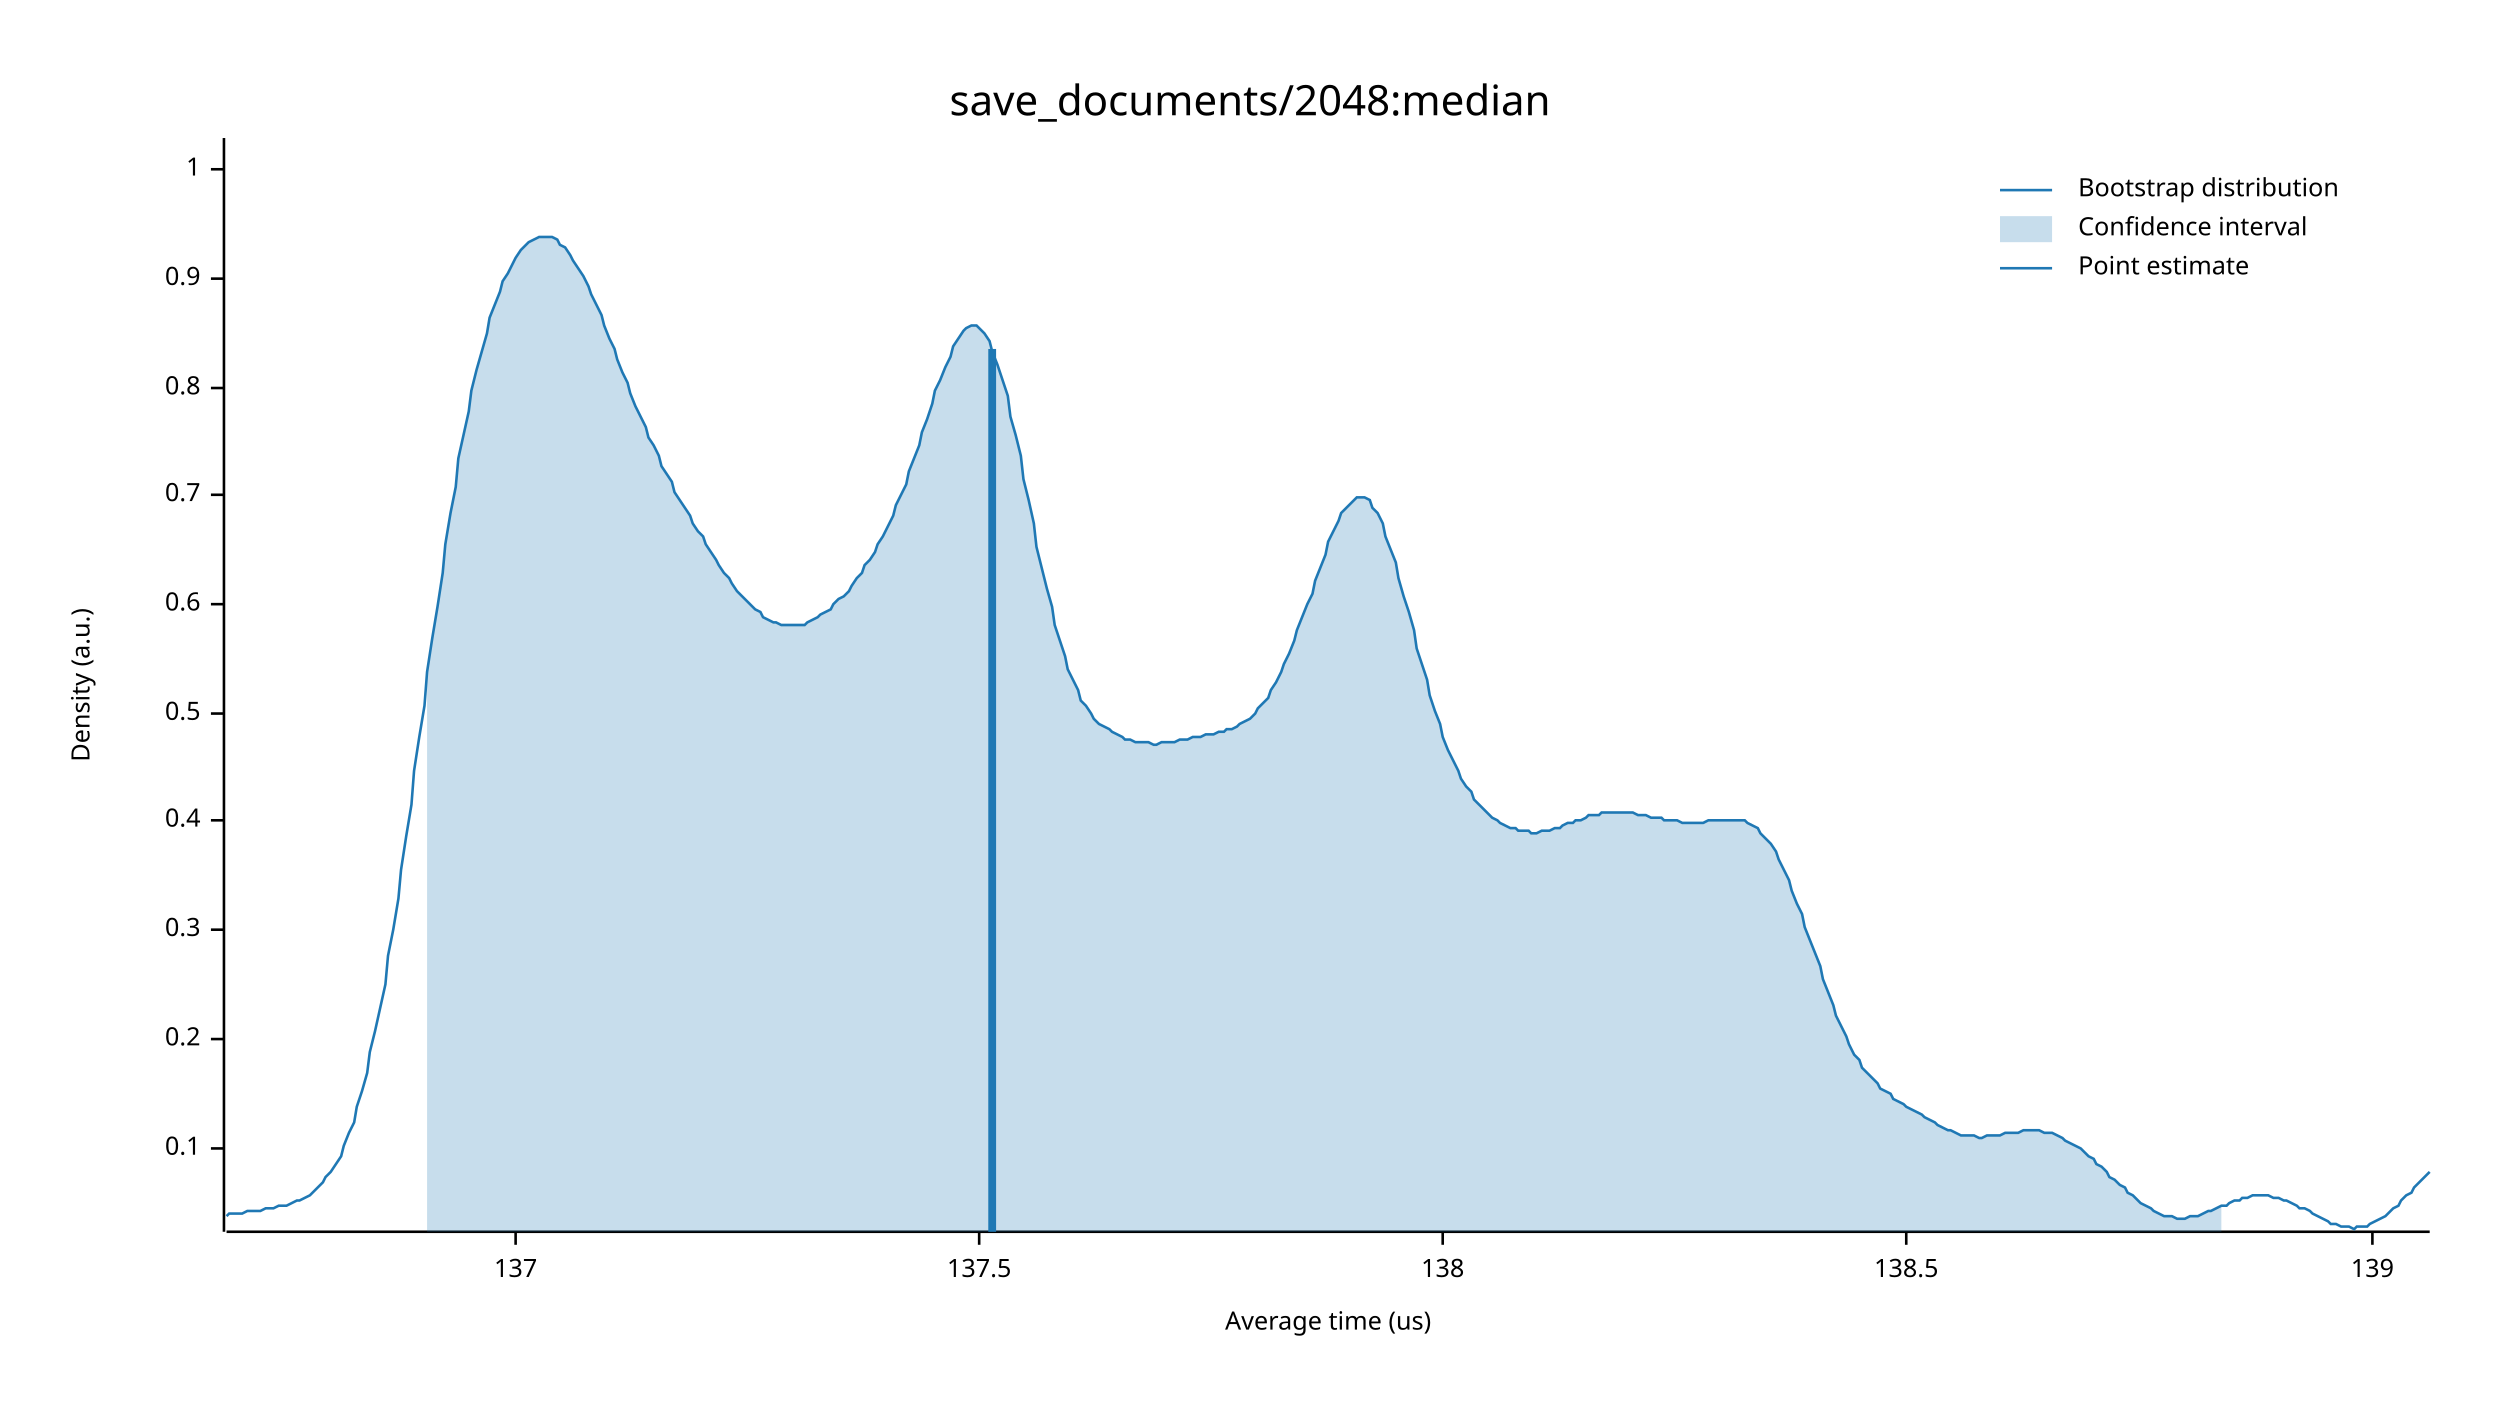
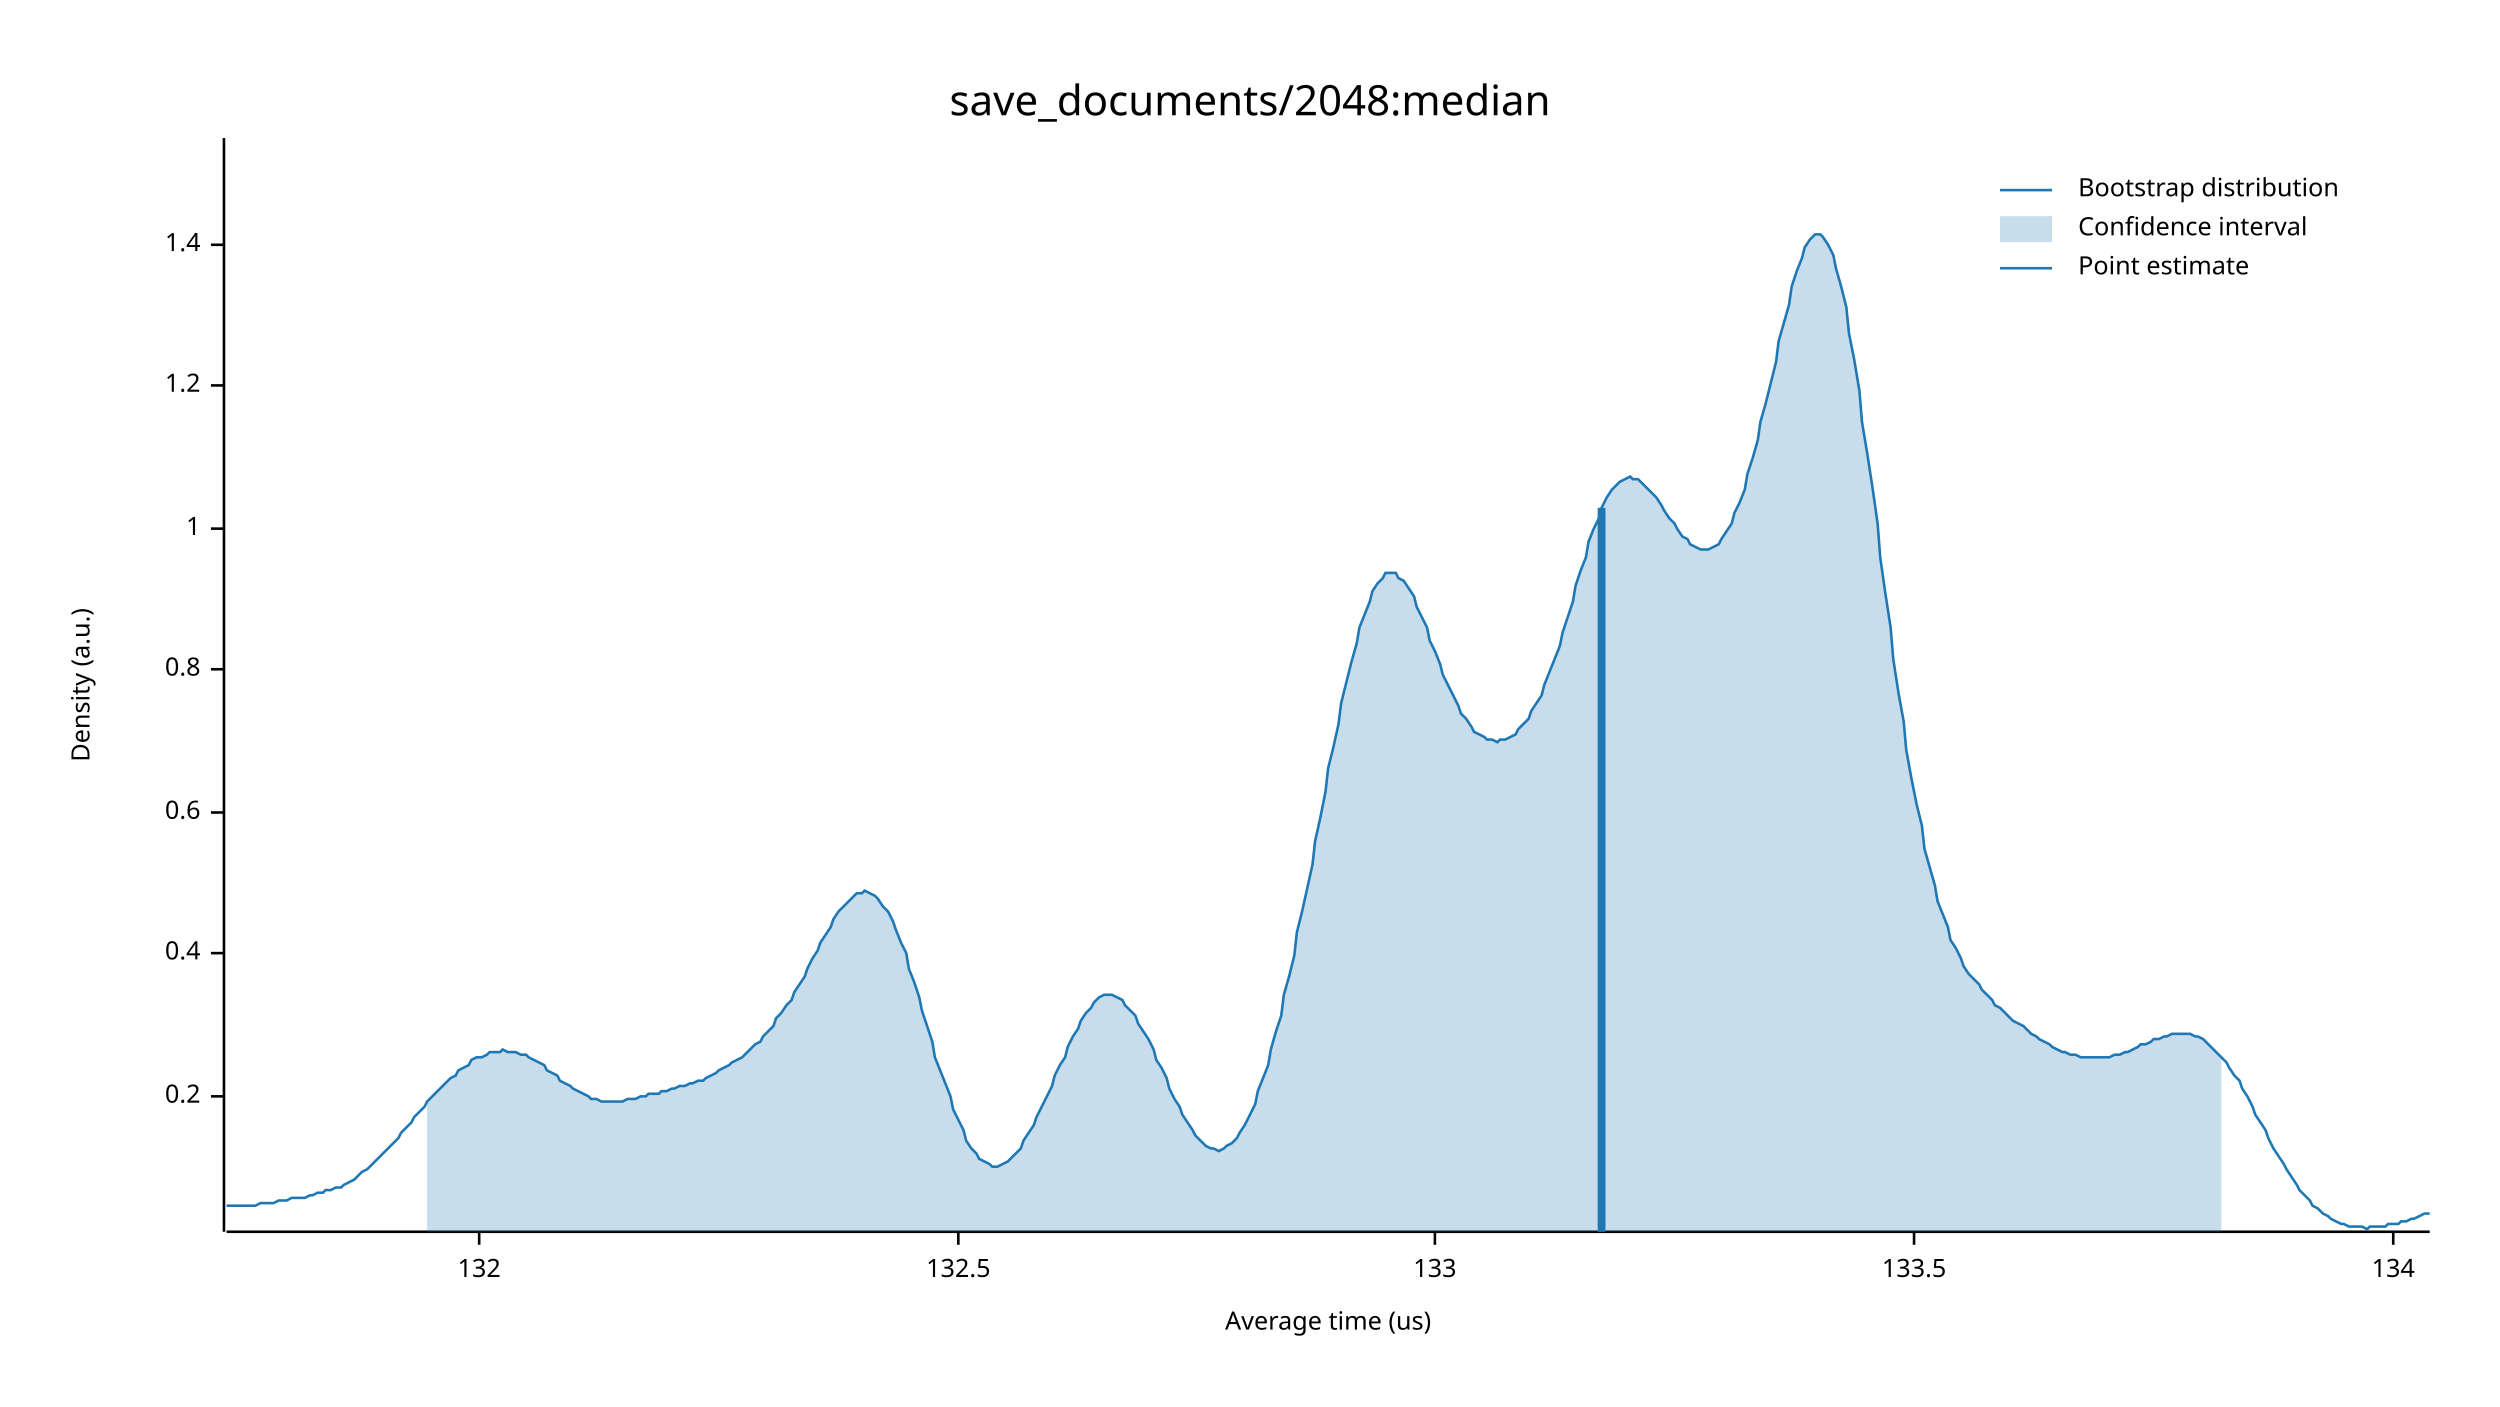
<svg xmlns="http://www.w3.org/2000/svg" width="960" height="540" viewBox="0 0 960 540">
  <text x="480" y="32" dy="0.76em" text-anchor="middle" font-family="sans-serif" font-size="16.129" opacity="1" fill="#000000">
save_documents/2048:median
</text>
  <text x="27" y="263" dy="0.76em" text-anchor="middle" font-family="sans-serif" font-size="9.677" opacity="1" fill="#000000" transform="rotate(270, 27, 263)">
Density (a.u.)
</text>
  <text x="510" y="513" dy="-0.5ex" text-anchor="middle" font-family="sans-serif" font-size="9.677" opacity="1" fill="#000000">
Average time (us)
</text>
  <polyline fill="none" opacity="1" stroke="#000000" stroke-width="1" points="86,53 86,473 " />
-   <text x="77" y="441" dy="0.5ex" text-anchor="end" font-family="sans-serif" font-size="9.677" opacity="1" fill="#000000">
- 0.1
- </text>
-   <polyline fill="none" opacity="1" stroke="#000000" stroke-width="1" points="81,441 86,441 " />
-   <text x="77" y="399" dy="0.5ex" text-anchor="end" font-family="sans-serif" font-size="9.677" opacity="1" fill="#000000">
+   <text x="77" y="421" dy="0.5ex" text-anchor="end" font-family="sans-serif" font-size="9.677" opacity="1" fill="#000000">
0.2
</text>
-   <polyline fill="none" opacity="1" stroke="#000000" stroke-width="1" points="81,399 86,399 " />
-   <text x="77" y="357" dy="0.5ex" text-anchor="end" font-family="sans-serif" font-size="9.677" opacity="1" fill="#000000">
- 0.3
- </text>
-   <polyline fill="none" opacity="1" stroke="#000000" stroke-width="1" points="81,357 86,357 " />
-   <text x="77" y="315" dy="0.5ex" text-anchor="end" font-family="sans-serif" font-size="9.677" opacity="1" fill="#000000">
+   <polyline fill="none" opacity="1" stroke="#000000" stroke-width="1" points="81,421 86,421 " />
+   <text x="77" y="366" dy="0.5ex" text-anchor="end" font-family="sans-serif" font-size="9.677" opacity="1" fill="#000000">
0.4
</text>
-   <polyline fill="none" opacity="1" stroke="#000000" stroke-width="1" points="81,315 86,315 " />
-   <text x="77" y="274" dy="0.5ex" text-anchor="end" font-family="sans-serif" font-size="9.677" opacity="1" fill="#000000">
- 0.5
- </text>
-   <polyline fill="none" opacity="1" stroke="#000000" stroke-width="1" points="81,274 86,274 " />
-   <text x="77" y="232" dy="0.5ex" text-anchor="end" font-family="sans-serif" font-size="9.677" opacity="1" fill="#000000">
+   <polyline fill="none" opacity="1" stroke="#000000" stroke-width="1" points="81,366 86,366 " />
+   <text x="77" y="312" dy="0.5ex" text-anchor="end" font-family="sans-serif" font-size="9.677" opacity="1" fill="#000000">
0.6
</text>
-   <polyline fill="none" opacity="1" stroke="#000000" stroke-width="1" points="81,232 86,232 " />
-   <text x="77" y="190" dy="0.5ex" text-anchor="end" font-family="sans-serif" font-size="9.677" opacity="1" fill="#000000">
- 0.7
- </text>
-   <polyline fill="none" opacity="1" stroke="#000000" stroke-width="1" points="81,190 86,190 " />
-   <text x="77" y="149" dy="0.5ex" text-anchor="end" font-family="sans-serif" font-size="9.677" opacity="1" fill="#000000">
+   <polyline fill="none" opacity="1" stroke="#000000" stroke-width="1" points="81,312 86,312 " />
+   <text x="77" y="257" dy="0.5ex" text-anchor="end" font-family="sans-serif" font-size="9.677" opacity="1" fill="#000000">
0.8
</text>
-   <polyline fill="none" opacity="1" stroke="#000000" stroke-width="1" points="81,149 86,149 " />
-   <text x="77" y="107" dy="0.5ex" text-anchor="end" font-family="sans-serif" font-size="9.677" opacity="1" fill="#000000">
- 0.9
- </text>
-   <polyline fill="none" opacity="1" stroke="#000000" stroke-width="1" points="81,107 86,107 " />
-   <text x="77" y="65" dy="0.5ex" text-anchor="end" font-family="sans-serif" font-size="9.677" opacity="1" fill="#000000">
+   <polyline fill="none" opacity="1" stroke="#000000" stroke-width="1" points="81,257 86,257 " />
+   <text x="77" y="203" dy="0.5ex" text-anchor="end" font-family="sans-serif" font-size="9.677" opacity="1" fill="#000000">
1
</text>
-   <polyline fill="none" opacity="1" stroke="#000000" stroke-width="1" points="81,65 86,65 " />
+   <polyline fill="none" opacity="1" stroke="#000000" stroke-width="1" points="81,203 86,203 " />
+   <text x="77" y="148" dy="0.5ex" text-anchor="end" font-family="sans-serif" font-size="9.677" opacity="1" fill="#000000">
+ 1.2
+ </text>
+   <polyline fill="none" opacity="1" stroke="#000000" stroke-width="1" points="81,148 86,148 " />
+   <text x="77" y="94" dy="0.5ex" text-anchor="end" font-family="sans-serif" font-size="9.677" opacity="1" fill="#000000">
+ 1.4
+ </text>
+   <polyline fill="none" opacity="1" stroke="#000000" stroke-width="1" points="81,94 86,94 " />
  <polyline fill="none" opacity="1" stroke="#000000" stroke-width="1" points="87,473 933,473 " />
-   <text x="198" y="483" dy="0.76em" text-anchor="middle" font-family="sans-serif" font-size="9.677" opacity="1" fill="#000000">
- 137
+   <text x="184" y="483" dy="0.76em" text-anchor="middle" font-family="sans-serif" font-size="9.677" opacity="1" fill="#000000">
+ 132
</text>
-   <polyline fill="none" opacity="1" stroke="#000000" stroke-width="1" points="198,473 198,478 " />
-   <text x="376" y="483" dy="0.76em" text-anchor="middle" font-family="sans-serif" font-size="9.677" opacity="1" fill="#000000">
- 137.5
+   <polyline fill="none" opacity="1" stroke="#000000" stroke-width="1" points="184,473 184,478 " />
+   <text x="368" y="483" dy="0.76em" text-anchor="middle" font-family="sans-serif" font-size="9.677" opacity="1" fill="#000000">
+ 132.5
</text>
-   <polyline fill="none" opacity="1" stroke="#000000" stroke-width="1" points="376,473 376,478 " />
-   <text x="554" y="483" dy="0.76em" text-anchor="middle" font-family="sans-serif" font-size="9.677" opacity="1" fill="#000000">
- 138
+   <polyline fill="none" opacity="1" stroke="#000000" stroke-width="1" points="368,473 368,478 " />
+   <text x="551" y="483" dy="0.76em" text-anchor="middle" font-family="sans-serif" font-size="9.677" opacity="1" fill="#000000">
+ 133
</text>
-   <polyline fill="none" opacity="1" stroke="#000000" stroke-width="1" points="554,473 554,478 " />
-   <text x="732" y="483" dy="0.76em" text-anchor="middle" font-family="sans-serif" font-size="9.677" opacity="1" fill="#000000">
- 138.5
+   <polyline fill="none" opacity="1" stroke="#000000" stroke-width="1" points="551,473 551,478 " />
+   <text x="735" y="483" dy="0.76em" text-anchor="middle" font-family="sans-serif" font-size="9.677" opacity="1" fill="#000000">
+ 133.5
</text>
-   <polyline fill="none" opacity="1" stroke="#000000" stroke-width="1" points="732,473 732,478 " />
-   <text x="911" y="483" dy="0.76em" text-anchor="middle" font-family="sans-serif" font-size="9.677" opacity="1" fill="#000000">
- 139
+   <polyline fill="none" opacity="1" stroke="#000000" stroke-width="1" points="735,473 735,478 " />
+   <text x="919" y="483" dy="0.76em" text-anchor="middle" font-family="sans-serif" font-size="9.677" opacity="1" fill="#000000">
+ 134
</text>
-   <polyline fill="none" opacity="1" stroke="#000000" stroke-width="1" points="911,473 911,478 " />
-   <polyline fill="none" opacity="1" stroke="#1F78B4" stroke-width="1" points="87,467 88,466 90,466 92,466 93,466 95,465 97,465 98,465 100,465 102,464 103,464 105,464 107,463 109,463 110,463 112,462 114,461 115,461 117,460 119,459 120,458 122,456 124,454 125,452 127,450 129,447 131,444 132,440 134,435 136,431 137,425 139,419 141,412 142,404 144,396 146,387 148,378 149,367 151,357 153,345 154,334 156,321 158,309 159,296 161,283 163,271 164,258 166,245 168,233 170,220 171,209 173,197 175,187 176,176 178,167 180,158 181,150 183,142 185,135 187,128 188,122 190,117 192,112 193,108 195,105 197,101 198,99 200,96 202,94 203,93 205,92 207,91 209,91 210,91 212,91 214,92 215,94 217,95 219,98 220,100 222,103 224,106 226,110 227,113 229,117 231,121 232,125 234,130 236,134 237,138 239,143 241,147 242,151 244,156 246,160 248,164 249,168 251,171 253,175 254,179 256,182 258,185 259,189 261,192 263,195 265,198 266,201 268,204 270,206 271,209 273,212 275,215 276,217 278,220 280,222 281,224 283,227 285,229 287,231 288,232 290,234 292,235 293,237 295,238 297,239 298,239 300,240 302,240 304,240 305,240 307,240 309,240 310,239 312,238 314,237 315,236 317,235 319,234 320,232 322,230 324,229 326,227 327,225 329,222 331,220 332,217 334,215 336,212 337,209 339,206 341,202 343,198 344,194 346,190 348,186 349,181 351,176 353,171 354,166 356,161 358,155 359,150 361,146 363,141 365,137 366,133 368,130 370,127 371,126 373,125 375,125 376,126 378,128 380,131 381,135 383,140 385,146 387,152 388,160 390,167 392,175 393,184 395,192 397,201 398,210 400,218 402,226 404,233 405,240 407,246 409,252 410,257 412,261 414,265 415,269 417,271 419,274 420,276 422,278 424,279 426,280 427,281 429,282 431,283 432,284 434,284 436,285 437,285 439,285 441,285 443,286 444,286 446,285 448,285 449,285 451,285 453,284 454,284 456,284 458,283 459,283 461,283 463,282 465,282 466,282 468,281 470,281 471,280 473,280 475,279 476,278 478,277 480,276 482,274 483,272 485,270 487,268 488,265 490,262 492,258 493,255 495,251 497,246 498,242 500,237 502,232 504,228 505,223 507,218 509,213 510,208 512,204 514,200 515,197 517,195 519,193 521,191 522,191 524,191 526,192 527,195 529,197 531,201 532,206 534,211 536,216 537,222 539,229 541,235 543,242 544,249 546,255 548,261 549,267 551,273 553,278 554,283 556,288 558,292 560,296 561,299 563,302 565,304 566,307 568,309 570,311 571,312 573,314 575,315 576,316 578,317 580,318 582,318 583,319 585,319 587,319 588,320 590,320 592,319 593,319 595,319 597,318 599,318 600,317 602,316 604,316 605,315 607,315 609,314 610,313 612,313 614,313 615,312 617,312 619,312 621,312 622,312 624,312 626,312 627,312 629,313 631,313 632,313 634,314 636,314 638,314 639,315 641,315 643,315 644,315 646,316 648,316 649,316 651,316 653,316 654,316 656,315 658,315 660,315 661,315 663,315 665,315 666,315 668,315 670,315 671,316 673,317 675,318 676,320 678,322 680,324 682,327 683,330 685,334 687,338 688,342 690,347 692,351 693,356 695,361 697,366 699,371 700,376 702,381 704,386 705,390 707,394 709,398 710,401 712,405 714,407 715,410 717,412 719,414 721,416 722,418 724,419 726,420 727,422 729,423 731,424 732,425 734,426 736,427 738,428 739,429 741,430 743,431 744,432 746,433 748,434 749,434 751,435 753,436 754,436 756,436 758,436 760,437 761,437 763,436 765,436 766,436 768,436 770,435 771,435 773,435 775,435 777,434 778,434 780,434 782,434 783,434 785,435 787,435 788,435 790,436 792,437 793,438 795,439 797,440 799,441 800,442 802,444 804,445 805,447 807,448 809,450 810,452 812,453 814,455 816,456 817,458 819,459 821,461 822,462 824,463 826,464 827,465 829,466 831,467 832,467 834,467 836,468 838,468 839,468 841,467 843,467 844,467 846,466 848,465 849,465 851,464 853,463 855,463 856,462 858,461 860,461 861,460 863,460 865,459 866,459 868,459 870,459 871,459 873,460 875,460 877,461 878,461 880,462 882,463 883,464 885,464 887,465 888,466 890,467 892,468 894,469 895,470 897,470 899,471 900,471 902,471 904,472 905,471 907,471 909,471 910,470 912,469 914,468 916,467 917,466 919,464 921,463 922,461 924,459 926,458 927,456 929,454 931,452 933,450 " />
-   <polygon opacity="0.25" fill="#1F78B4" points="164,258 166,245 168,233 170,220 171,209 173,197 175,187 176,176 178,167 180,158 181,150 183,142 185,135 187,128 188,122 190,117 192,112 193,108 195,105 197,101 198,99 200,96 202,94 203,93 205,92 207,91 209,91 210,91 212,91 214,92 215,94 217,95 219,98 220,100 222,103 224,106 226,110 227,113 229,117 231,121 232,125 234,130 236,134 237,138 239,143 241,147 242,151 244,156 246,160 248,164 249,168 251,171 253,175 254,179 256,182 258,185 259,189 261,192 263,195 265,198 266,201 268,204 270,206 271,209 273,212 275,215 276,217 278,220 280,222 281,224 283,227 285,229 287,231 288,232 290,234 292,235 293,237 295,238 297,239 298,239 300,240 302,240 304,240 305,240 307,240 309,240 310,239 312,238 314,237 315,236 317,235 319,234 320,232 322,230 324,229 326,227 327,225 329,222 331,220 332,217 334,215 336,212 337,209 339,206 341,202 343,198 344,194 346,190 348,186 349,181 351,176 353,171 354,166 356,161 358,155 359,150 361,146 363,141 365,137 366,133 368,130 370,127 371,126 373,125 375,125 376,126 378,128 380,131 381,135 383,140 385,146 387,152 388,160 390,167 392,175 393,184 395,192 397,201 398,210 400,218 402,226 404,233 405,240 407,246 409,252 410,257 412,261 414,265 415,269 417,271 419,274 420,276 422,278 424,279 426,280 427,281 429,282 431,283 432,284 434,284 436,285 437,285 439,285 441,285 443,286 444,286 446,285 448,285 449,285 451,285 453,284 454,284 456,284 458,283 459,283 461,283 463,282 465,282 466,282 468,281 470,281 471,280 473,280 475,279 476,278 478,277 480,276 482,274 483,272 485,270 487,268 488,265 490,262 492,258 493,255 495,251 497,246 498,242 500,237 502,232 504,228 505,223 507,218 509,213 510,208 512,204 514,200 515,197 517,195 519,193 521,191 522,191 524,191 526,192 527,195 529,197 531,201 532,206 534,211 536,216 537,222 539,229 541,235 543,242 544,249 546,255 548,261 549,267 551,273 553,278 554,283 556,288 558,292 560,296 561,299 563,302 565,304 566,307 568,309 570,311 571,312 573,314 575,315 576,316 578,317 580,318 582,318 583,319 585,319 587,319 588,320 590,320 592,319 593,319 595,319 597,318 599,318 600,317 602,316 604,316 605,315 607,315 609,314 610,313 612,313 614,313 615,312 617,312 619,312 621,312 622,312 624,312 626,312 627,312 629,313 631,313 632,313 634,314 636,314 638,314 639,315 641,315 643,315 644,315 646,316 648,316 649,316 651,316 653,316 654,316 656,315 658,315 660,315 661,315 663,315 665,315 666,315 668,315 670,315 671,316 673,317 675,318 676,320 678,322 680,324 682,327 683,330 685,334 687,338 688,342 690,347 692,351 693,356 695,361 697,366 699,371 700,376 702,381 704,386 705,390 707,394 709,398 710,401 712,405 714,407 715,410 717,412 719,414 721,416 722,418 724,419 726,420 727,422 729,423 731,424 732,425 734,426 736,427 738,428 739,429 741,430 743,431 744,432 746,433 748,434 749,434 751,435 753,436 754,436 756,436 758,436 760,437 761,437 763,436 765,436 766,436 768,436 770,435 771,435 773,435 775,435 777,434 778,434 780,434 782,434 783,434 785,435 787,435 788,435 790,436 792,437 793,438 795,439 797,440 799,441 800,442 802,444 804,445 805,447 807,448 809,450 810,452 812,453 814,455 816,456 817,458 819,459 821,461 822,462 824,463 826,464 827,465 829,466 831,467 832,467 834,467 836,468 838,468 839,468 841,467 843,467 844,467 846,466 848,465 849,465 851,464 853,463 853,473 164,473 " />
-   <polyline fill="none" opacity="1" stroke="#1F78B4" stroke-width="3" points="381,473 381,134 " />
+   <polyline fill="none" opacity="1" stroke="#000000" stroke-width="1" points="919,473 919,478 " />
+   <polyline fill="none" opacity="1" stroke="#1F78B4" stroke-width="1" points="87,463 88,463 90,463 92,463 93,463 95,463 97,463 98,463 100,462 102,462 103,462 105,462 107,461 109,461 110,461 112,460 114,460 115,460 117,460 119,459 120,459 122,458 124,458 125,457 127,457 129,456 131,456 132,455 134,454 136,453 137,452 139,450 141,449 142,448 144,446 146,444 148,442 149,441 151,439 153,437 154,435 156,433 158,431 159,429 161,427 163,425 164,423 166,421 168,419 170,417 171,416 173,414 175,413 176,411 178,410 180,409 181,407 183,406 185,406 187,405 188,404 190,404 192,404 193,403 195,404 197,404 198,404 200,405 202,405 203,406 205,407 207,408 209,409 210,411 212,412 214,413 215,415 217,416 219,417 220,418 222,419 224,420 226,421 227,422 229,422 231,423 232,423 234,423 236,423 237,423 239,423 241,422 242,422 244,422 246,421 248,421 249,420 251,420 253,420 254,419 256,419 258,418 259,418 261,417 263,417 265,416 266,416 268,415 270,415 271,414 273,413 275,412 276,411 278,410 280,409 281,408 283,407 285,406 287,404 288,403 290,401 292,400 293,398 295,396 297,394 298,391 300,389 302,386 304,384 305,381 307,378 309,375 310,372 312,368 314,365 315,362 317,359 319,356 320,353 322,350 324,348 326,346 327,345 329,343 331,343 332,342 334,343 336,344 337,345 339,348 341,350 343,354 344,357 346,362 348,366 349,372 351,377 353,383 354,388 356,394 358,400 359,406 361,411 363,416 365,421 366,426 368,430 370,434 371,438 373,441 375,443 376,445 378,446 380,447 381,448 383,448 385,447 387,446 388,445 390,443 392,441 393,438 395,435 397,432 398,429 400,425 402,421 404,417 405,413 407,409 409,406 410,402 412,398 414,395 415,392 417,389 419,387 420,385 422,383 424,382 426,382 427,382 429,383 431,384 432,386 434,388 436,390 437,393 439,396 441,399 443,403 444,407 446,410 448,414 449,418 451,422 453,425 454,428 456,431 458,434 459,436 461,438 463,440 465,441 466,441 468,442 470,441 471,440 473,439 475,437 476,435 478,432 480,428 482,424 483,419 485,414 487,409 488,403 490,396 492,390 493,382 495,375 497,367 498,358 500,350 502,341 504,332 505,323 507,314 509,304 510,295 512,287 514,278 515,270 517,262 519,254 521,247 522,241 524,236 526,231 527,227 529,224 531,222 532,220 534,220 536,220 537,222 539,223 541,226 543,229 544,233 546,237 548,241 549,246 551,250 553,255 554,259 556,263 558,267 560,271 561,274 563,276 565,279 566,281 568,282 570,283 571,284 573,284 575,285 576,284 578,284 580,283 582,282 583,280 585,278 587,276 588,273 590,270 592,267 593,263 595,258 597,253 599,248 600,243 602,237 604,231 605,225 607,219 609,214 610,208 612,203 614,199 615,195 617,191 619,188 621,186 622,185 624,184 626,183 627,184 629,184 631,186 632,187 634,189 636,191 638,194 639,196 641,199 643,201 644,203 646,206 648,207 649,209 651,210 653,211 654,211 656,211 658,210 660,209 661,207 663,204 665,201 666,197 668,193 670,188 671,182 673,176 675,169 676,162 678,155 680,147 682,139 683,131 685,124 687,117 688,110 690,104 692,99 693,95 695,92 697,90 699,90 700,91 702,94 704,98 705,103 707,110 709,118 710,128 712,138 714,150 715,162 717,174 719,187 721,201 722,214 724,228 726,241 727,253 729,266 731,277 732,288 734,299 736,309 738,317 739,326 741,333 743,340 744,346 746,351 748,356 749,361 751,364 753,368 754,371 756,374 758,376 760,378 761,380 763,382 765,384 766,386 768,387 770,389 771,390 773,392 775,393 777,394 778,395 780,397 782,398 783,399 785,400 787,401 788,402 790,403 792,404 793,404 795,405 797,405 799,406 800,406 802,406 804,406 805,406 807,406 809,406 810,406 812,405 814,405 816,404 817,404 819,403 821,402 822,401 824,401 826,400 827,399 829,399 831,398 832,398 834,397 836,397 838,397 839,397 841,397 843,398 844,398 846,399 848,401 849,402 851,404 853,406 855,408 856,410 858,413 860,415 861,418 863,421 865,425 866,428 868,431 870,434 871,437 873,441 875,444 877,447 878,449 880,452 882,455 883,457 885,459 887,461 888,463 890,464 892,466 894,467 895,468 897,469 899,470 900,470 902,471 904,471 905,471 907,471 909,472 910,471 912,471 914,471 916,471 917,470 919,470 921,470 922,469 924,469 926,468 927,468 929,467 931,466 933,466 " />
+   <polygon opacity="0.25" fill="#1F78B4" points="164,423 166,421 168,419 170,417 171,416 173,414 175,413 176,411 178,410 180,409 181,407 183,406 185,406 187,405 188,404 190,404 192,404 193,403 195,404 197,404 198,404 200,405 202,405 203,406 205,407 207,408 209,409 210,411 212,412 214,413 215,415 217,416 219,417 220,418 222,419 224,420 226,421 227,422 229,422 231,423 232,423 234,423 236,423 237,423 239,423 241,422 242,422 244,422 246,421 248,421 249,420 251,420 253,420 254,419 256,419 258,418 259,418 261,417 263,417 265,416 266,416 268,415 270,415 271,414 273,413 275,412 276,411 278,410 280,409 281,408 283,407 285,406 287,404 288,403 290,401 292,400 293,398 295,396 297,394 298,391 300,389 302,386 304,384 305,381 307,378 309,375 310,372 312,368 314,365 315,362 317,359 319,356 320,353 322,350 324,348 326,346 327,345 329,343 331,343 332,342 334,343 336,344 337,345 339,348 341,350 343,354 344,357 346,362 348,366 349,372 351,377 353,383 354,388 356,394 358,400 359,406 361,411 363,416 365,421 366,426 368,430 370,434 371,438 373,441 375,443 376,445 378,446 380,447 381,448 383,448 385,447 387,446 388,445 390,443 392,441 393,438 395,435 397,432 398,429 400,425 402,421 404,417 405,413 407,409 409,406 410,402 412,398 414,395 415,392 417,389 419,387 420,385 422,383 424,382 426,382 427,382 429,383 431,384 432,386 434,388 436,390 437,393 439,396 441,399 443,403 444,407 446,410 448,414 449,418 451,422 453,425 454,428 456,431 458,434 459,436 461,438 463,440 465,441 466,441 468,442 470,441 471,440 473,439 475,437 476,435 478,432 480,428 482,424 483,419 485,414 487,409 488,403 490,396 492,390 493,382 495,375 497,367 498,358 500,350 502,341 504,332 505,323 507,314 509,304 510,295 512,287 514,278 515,270 517,262 519,254 521,247 522,241 524,236 526,231 527,227 529,224 531,222 532,220 534,220 536,220 537,222 539,223 541,226 543,229 544,233 546,237 548,241 549,246 551,250 553,255 554,259 556,263 558,267 560,271 561,274 563,276 565,279 566,281 568,282 570,283 571,284 573,284 575,285 576,284 578,284 580,283 582,282 583,280 585,278 587,276 588,273 590,270 592,267 593,263 595,258 597,253 599,248 600,243 602,237 604,231 605,225 607,219 609,214 610,208 612,203 614,199 615,195 617,191 619,188 621,186 622,185 624,184 626,183 627,184 629,184 631,186 632,187 634,189 636,191 638,194 639,196 641,199 643,201 644,203 646,206 648,207 649,209 651,210 653,211 654,211 656,211 658,210 660,209 661,207 663,204 665,201 666,197 668,193 670,188 671,182 673,176 675,169 676,162 678,155 680,147 682,139 683,131 685,124 687,117 688,110 690,104 692,99 693,95 695,92 697,90 699,90 700,91 702,94 704,98 705,103 707,110 709,118 710,128 712,138 714,150 715,162 717,174 719,187 721,201 722,214 724,228 726,241 727,253 729,266 731,277 732,288 734,299 736,309 738,317 739,326 741,333 743,340 744,346 746,351 748,356 749,361 751,364 753,368 754,371 756,374 758,376 760,378 761,380 763,382 765,384 766,386 768,387 770,389 771,390 773,392 775,393 777,394 778,395 780,397 782,398 783,399 785,400 787,401 788,402 790,403 792,404 793,404 795,405 797,405 799,406 800,406 802,406 804,406 805,406 807,406 809,406 810,406 812,405 814,405 816,404 817,404 819,403 821,402 822,401 824,401 826,400 827,399 829,399 831,398 832,398 834,397 836,397 838,397 839,397 841,397 843,398 844,398 846,399 848,401 849,402 851,404 853,406 853,473 164,473 " />
+   <polyline fill="none" opacity="1" stroke="#1F78B4" stroke-width="3" points="615,473 615,195 " />
  <text x="798" y="68" dy="0.76em" text-anchor="start" font-family="sans-serif" font-size="9.677" opacity="1" fill="#000000">
Bootstrap distribution
</text>
  <text x="798" y="83" dy="0.76em" text-anchor="start" font-family="sans-serif" font-size="9.677" opacity="1" fill="#000000">
Confidence interval
</text>
  <text x="798" y="98" dy="0.76em" text-anchor="start" font-family="sans-serif" font-size="9.677" opacity="1" fill="#000000">
Point estimate
</text>
  <polyline fill="none" opacity="1" stroke="#1F78B4" stroke-width="1" points="768,73 788,73 " />
  <rect x="768" y="83" width="20" height="10" opacity="0.25" fill="#1F78B4" stroke="none" />
  <polyline fill="none" opacity="1" stroke="#1F78B4" stroke-width="1" points="768,103 788,103 " />
</svg>
